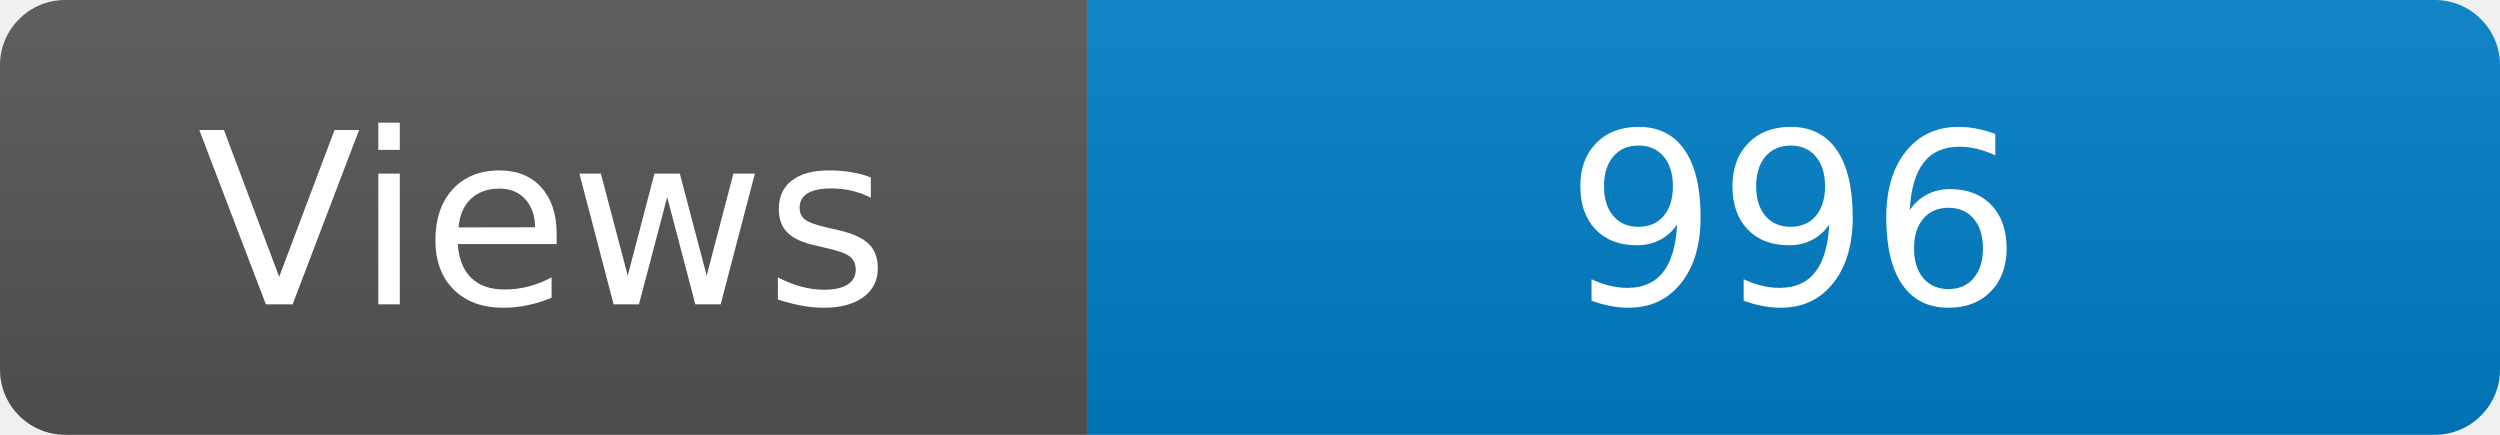
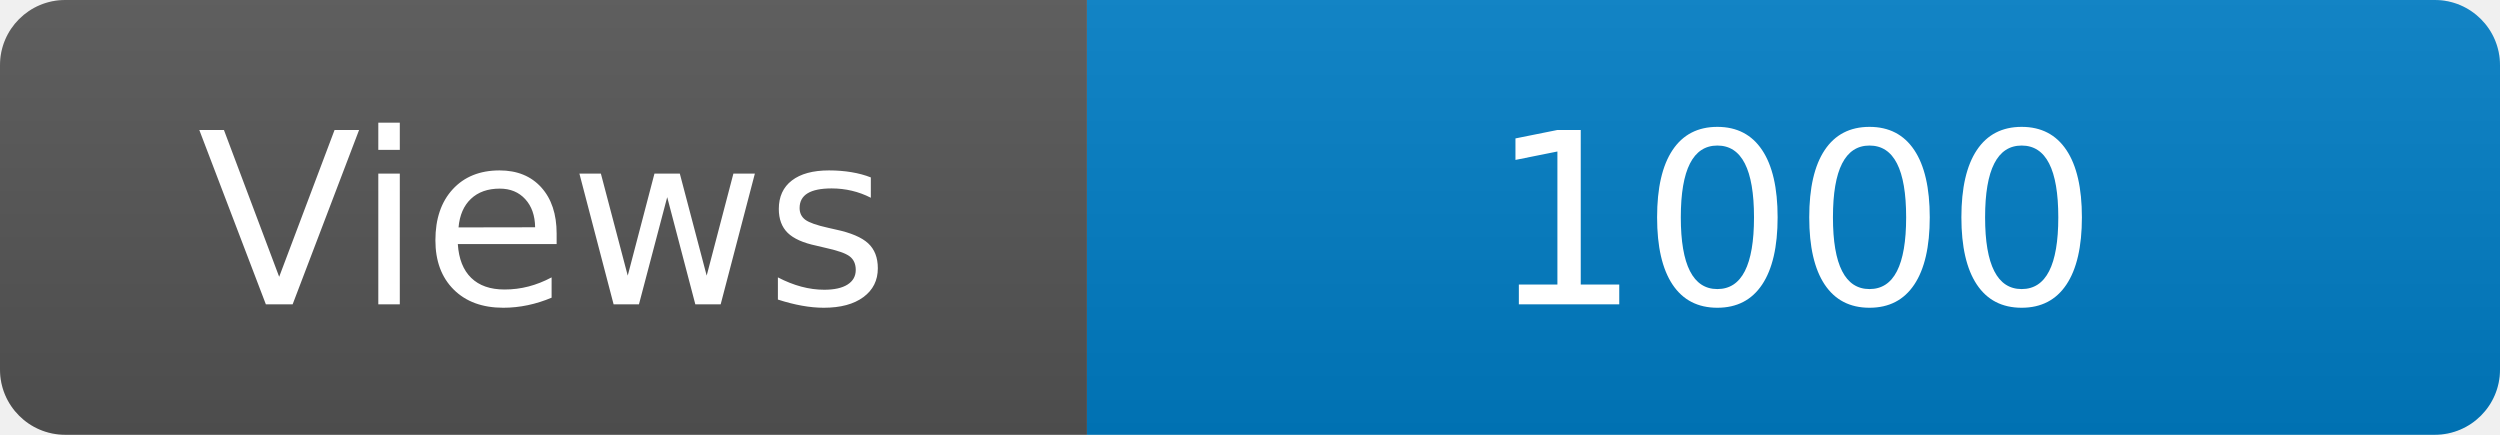
<svg xmlns="http://www.w3.org/2000/svg" width="115" height="20" role="img" aria-label="Maintained?: yes">
  <linearGradient id="s" x2="0" y2="100%">
    <stop offset="0" stop-color="#bbb" stop-opacity=".1" />
    <stop offset="1" stop-opacity=".1" />
  </linearGradient>
  <clipPath id="r">
    <rect width="115" height="20" rx="3" fill="#fff" />
  </clipPath>
  <g clip-path="url(#r)">
    <rect width="50" height="20" fill="#555" />
    <rect x="50" width="160" height="20" fill="#007ec6" />
    <rect width="115" height="20" fill="url(#s)" />
  </g>
  <g fill="#fff" text-anchor="middle" font-family="Verdana,Geneva,DejaVu Sans,sans-serif" font-size="110">
    <text x="250" y="140" transform="scale(.1)" fill="#fff">Views</text>
-     <text x="825" y="140" transform="scale(.1)" fill="#fff">996</text>
+     <text x="825" y="140" transform="scale(.1)" fill="#fff">1000</text>
  </g>
</svg>
